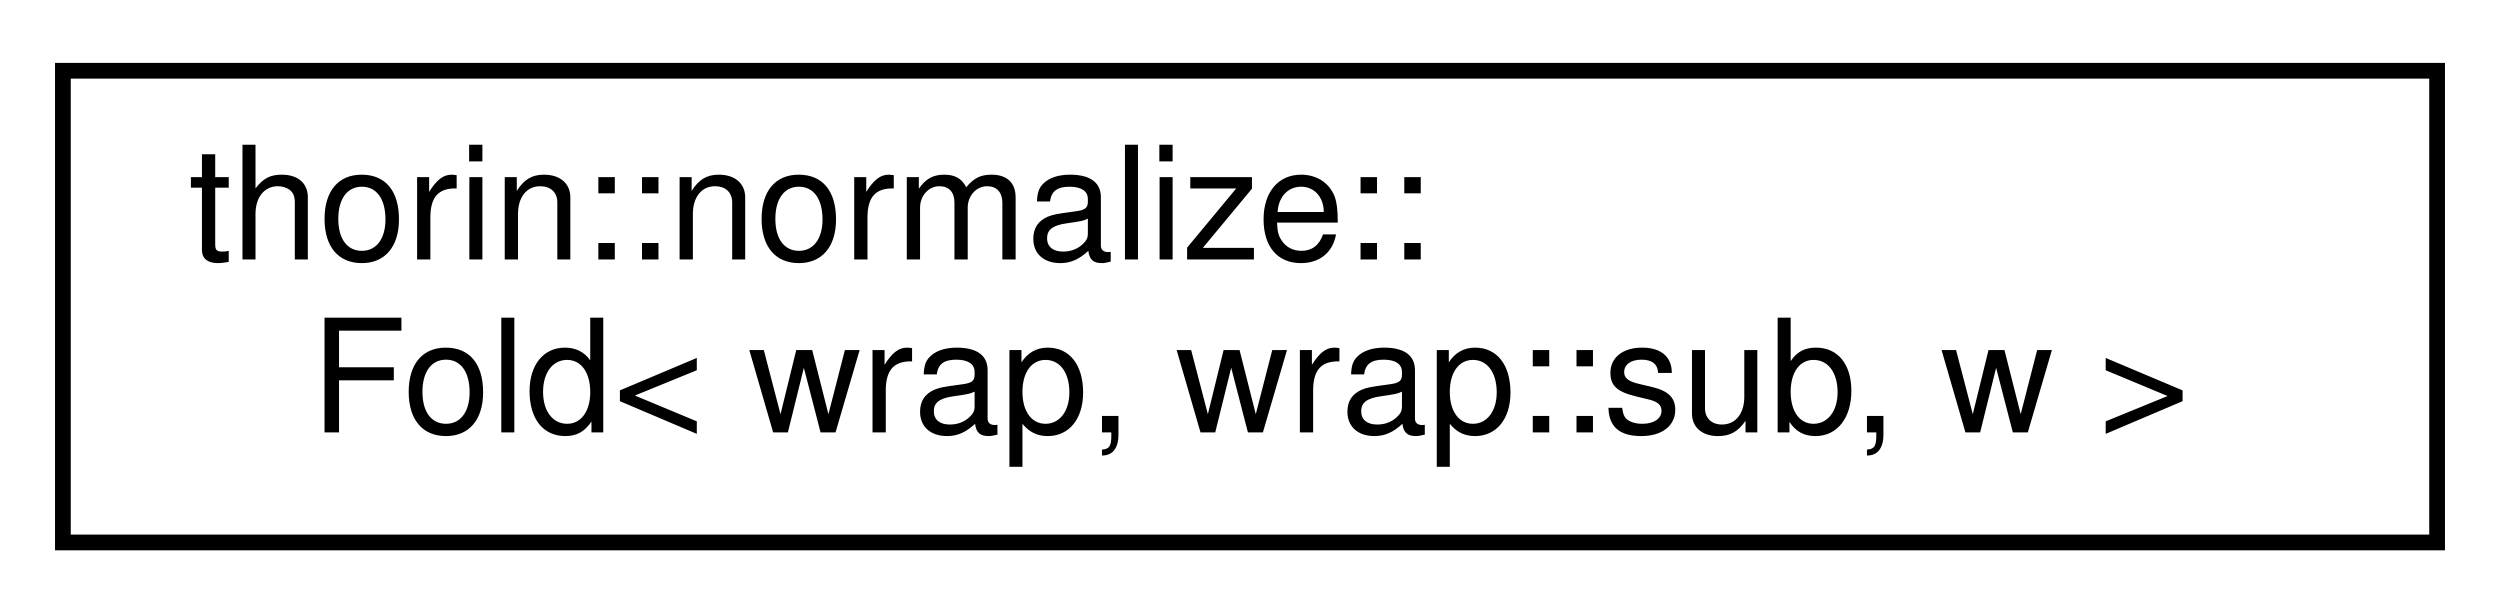
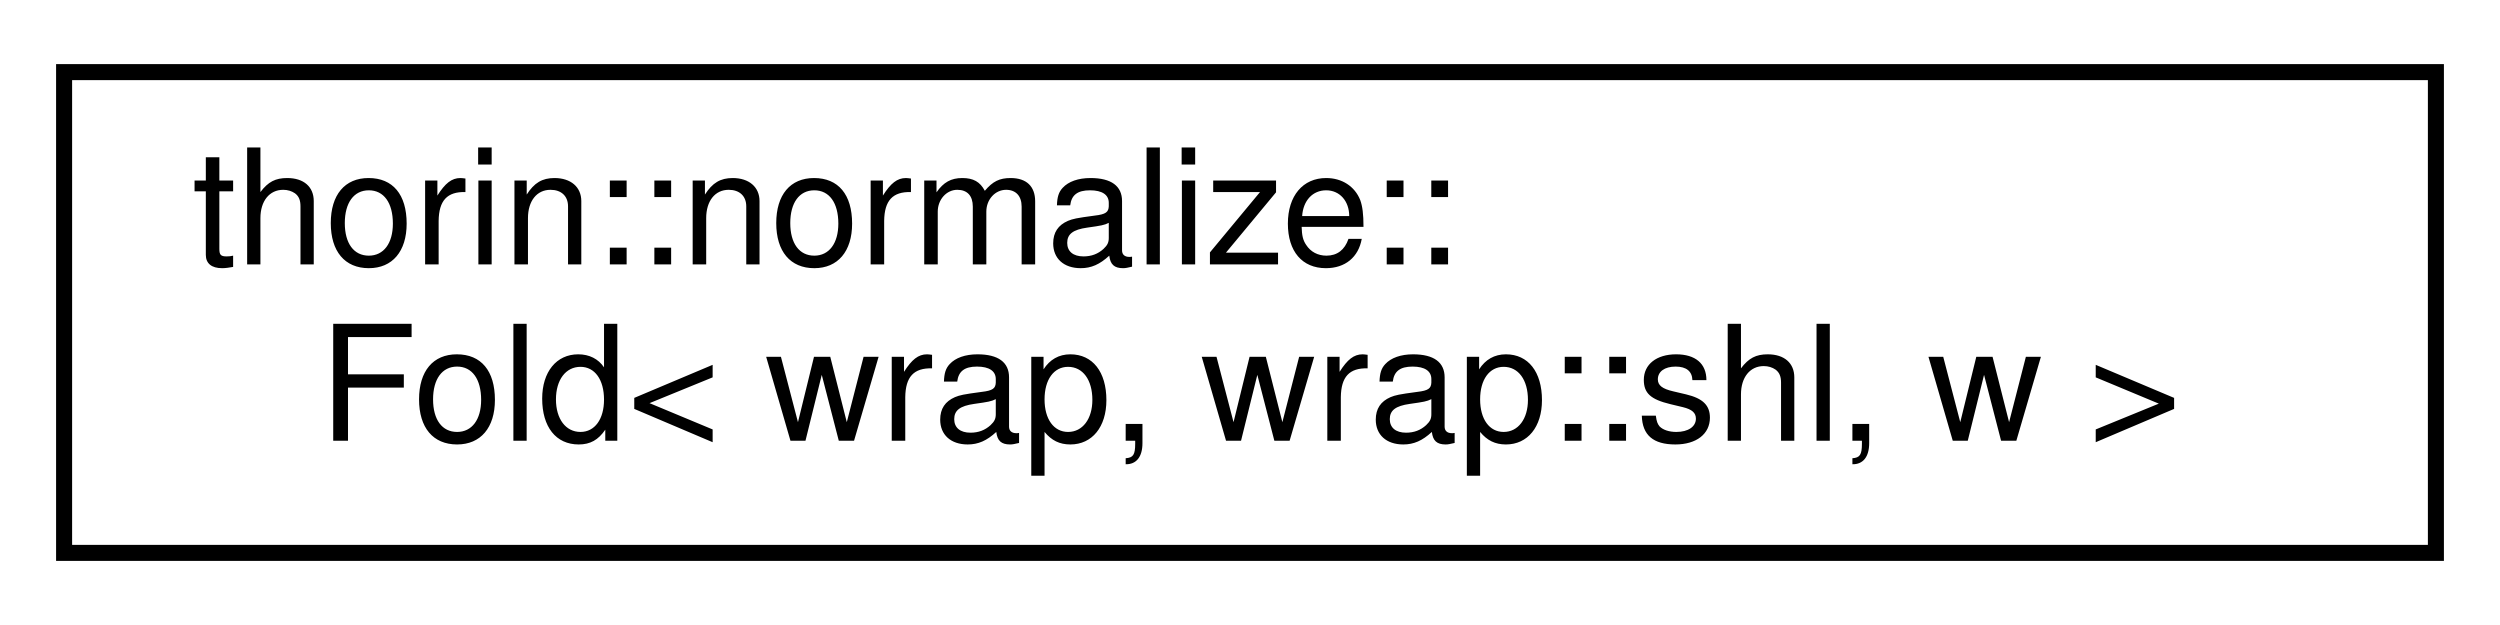
- <svg xmlns="http://www.w3.org/2000/svg" xmlns:xlink="http://www.w3.org/1999/xlink" width="159pt" height="39pt" viewBox="0.00 0.00 159.00 39.00">
+ <svg xmlns="http://www.w3.org/2000/svg" xmlns:xlink="http://www.w3.org/1999/xlink" width="156pt" height="39pt" viewBox="0.00 0.00 156.00 39.00">
  <g id="graph0" class="graph" transform="scale(1 1) rotate(0) translate(4 35)">
    <g id="node1" class="node">
      <g id="a_node1">
-         <a xlink:href="structthorin_1_1normalize_1_1Fold_3_01wrap_00_01wrap_1_1sub_00_01w_01_4.html" target="_top" xlink:title=" ">
-           <polygon fill="none" stroke="black" points="0,-0.5 0,-30.5 151,-30.5 151,-0.5 0,-0.5" />
+         <a xlink:href="structthorin_1_1normalize_1_1Fold_3_01wrap_00_01wrap_1_1shl_00_01w_01_4.html" target="_top" xlink:title=" ">
+           <polygon fill="none" stroke="black" points="0,-0.5 0,-30.5 148,-30.5 148,-0.5 0,-0.5" />
          <text text-anchor="start" x="8" y="-18.5" font-family="Helvetica,sans-Serif" font-size="10.00">thorin::normalize::</text>
-           <text text-anchor="middle" x="75.5" y="-7.5" font-family="Helvetica,sans-Serif" font-size="10.00">Fold&lt; wrap, wrap::sub, w &gt;</text>
+           <text text-anchor="middle" x="74" y="-7.5" font-family="Helvetica,sans-Serif" font-size="10.00">Fold&lt; wrap, wrap::shl, w &gt;</text>
        </a>
      </g>
    </g>
  </g>
</svg>
